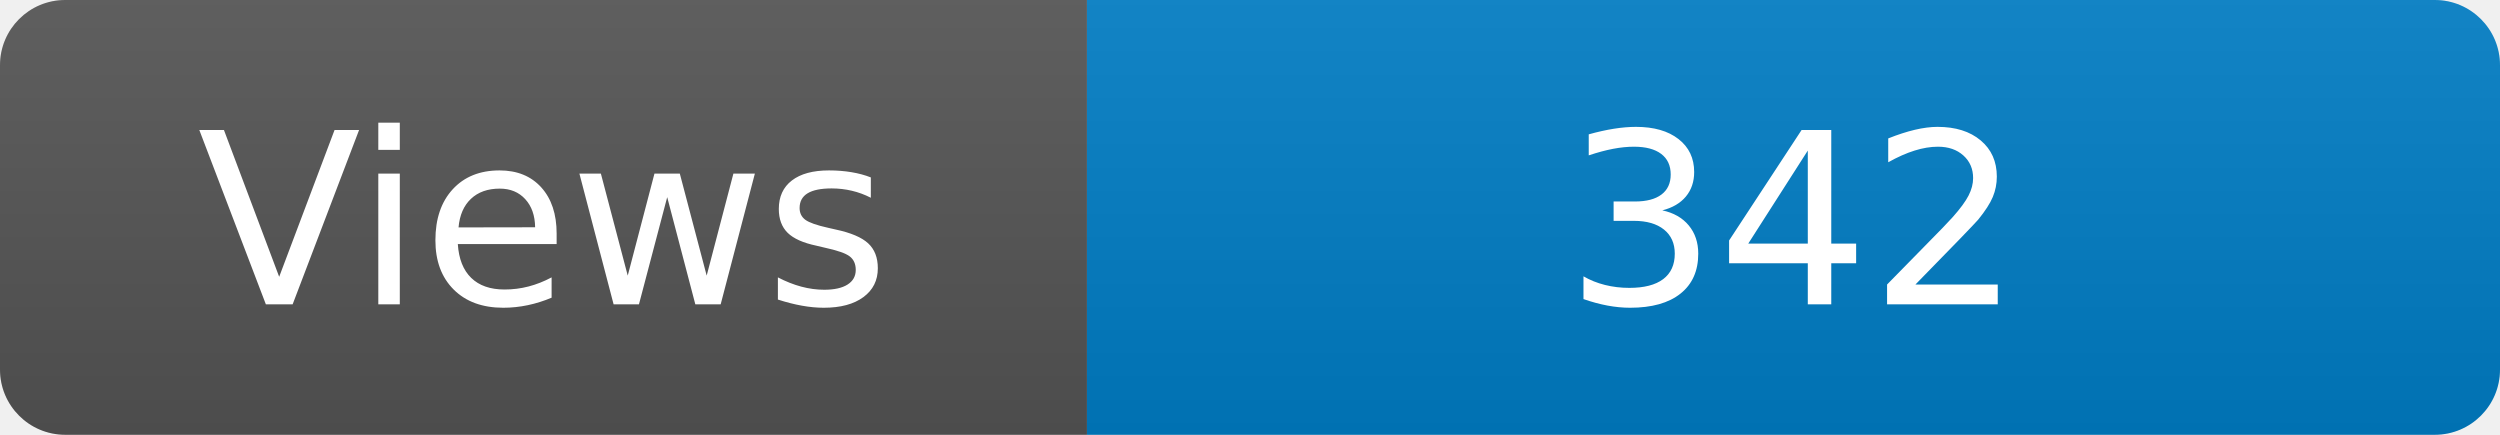
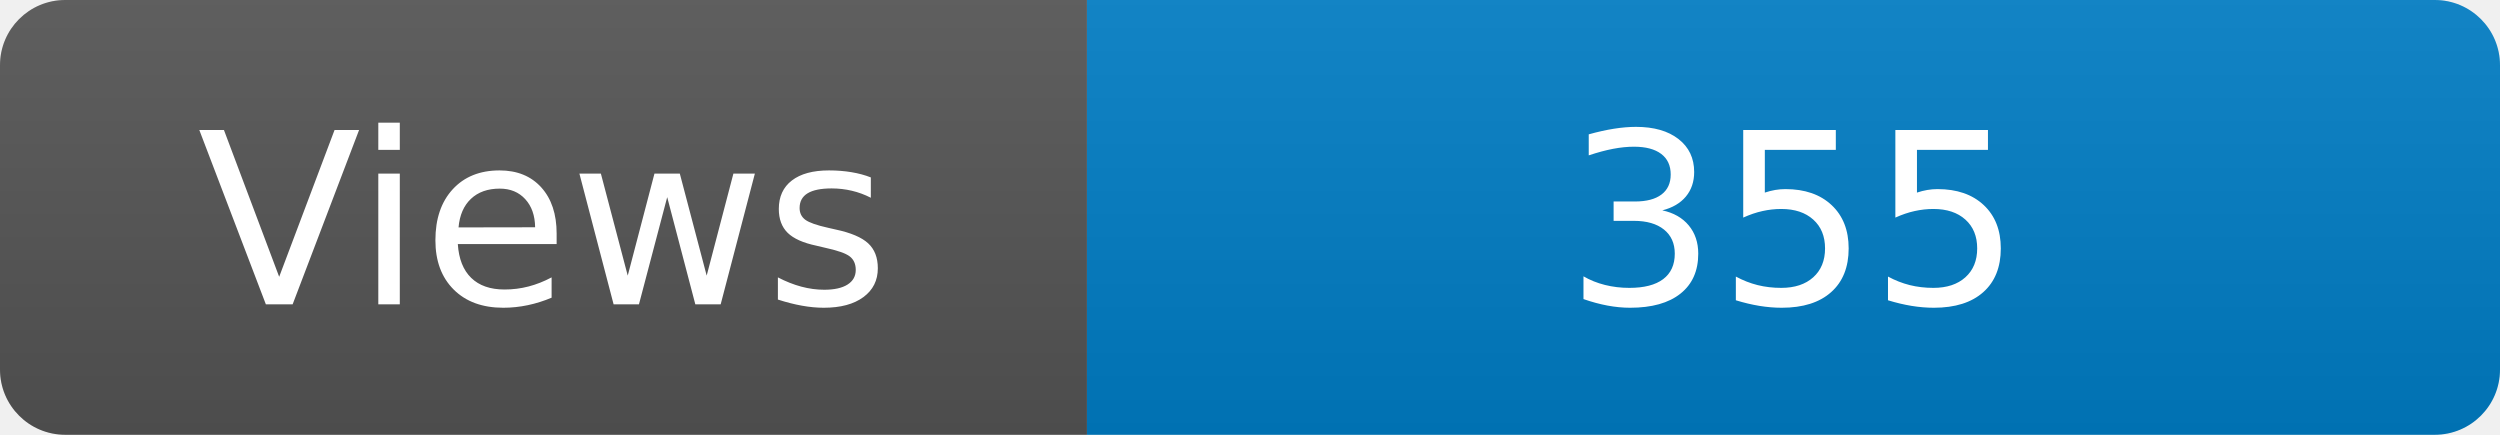
<svg xmlns="http://www.w3.org/2000/svg" width="115" height="20" role="img" aria-label="Maintained?: yes">
  <linearGradient id="s" x2="0" y2="100%">
    <stop offset="0" stop-color="#bbb" stop-opacity=".1" />
    <stop offset="1" stop-opacity=".1" />
  </linearGradient>
  <clipPath id="r">
    <rect width="115" height="20" rx="3" fill="#fff" />
  </clipPath>
  <g clip-path="url(#r)">
    <rect width="50" height="20" fill="#555" />
    <rect x="50" width="160" height="20" fill="#007ec6" />
    <rect width="115" height="20" fill="url(#s)" />
  </g>
  <g fill="#fff" text-anchor="middle" font-family="Verdana,Geneva,DejaVu Sans,sans-serif" font-size="110">
    <text x="250" y="140" transform="scale(.1)" fill="#fff">Views</text>
-     <text x="825" y="140" transform="scale(.1)" fill="#fff">342</text>
+     <text x="825" y="140" transform="scale(.1)" fill="#fff">355</text>
  </g>
</svg>
